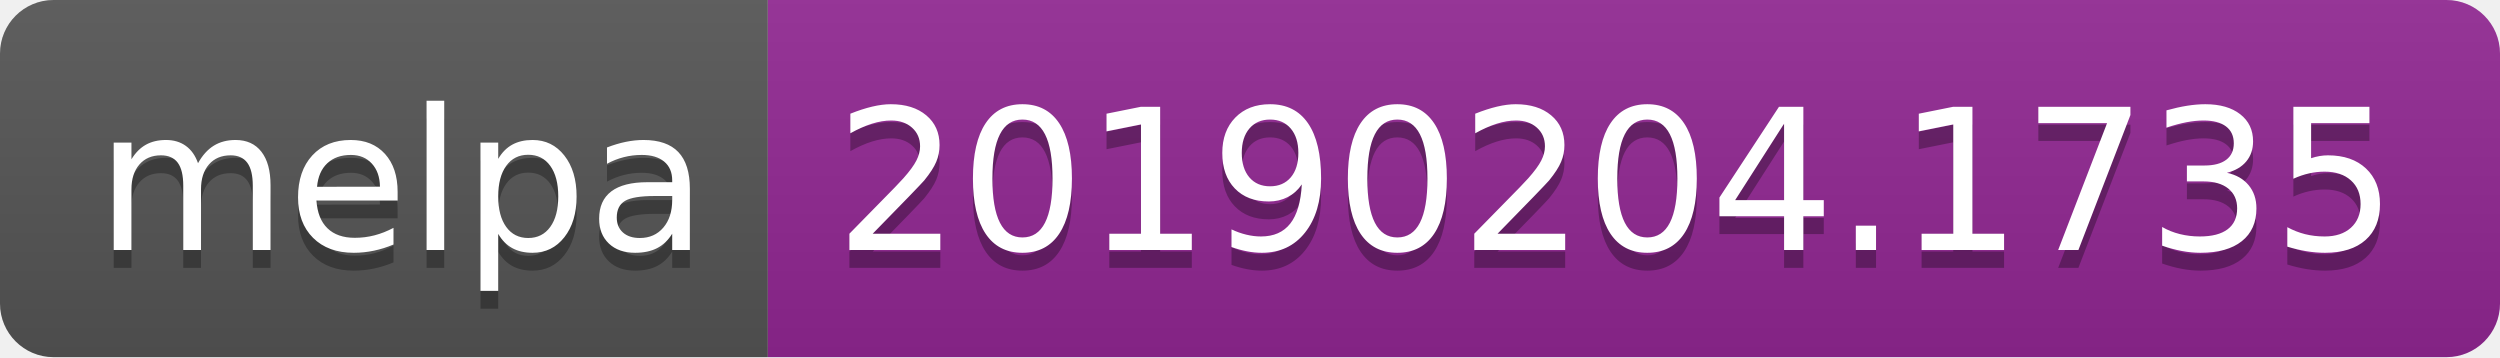
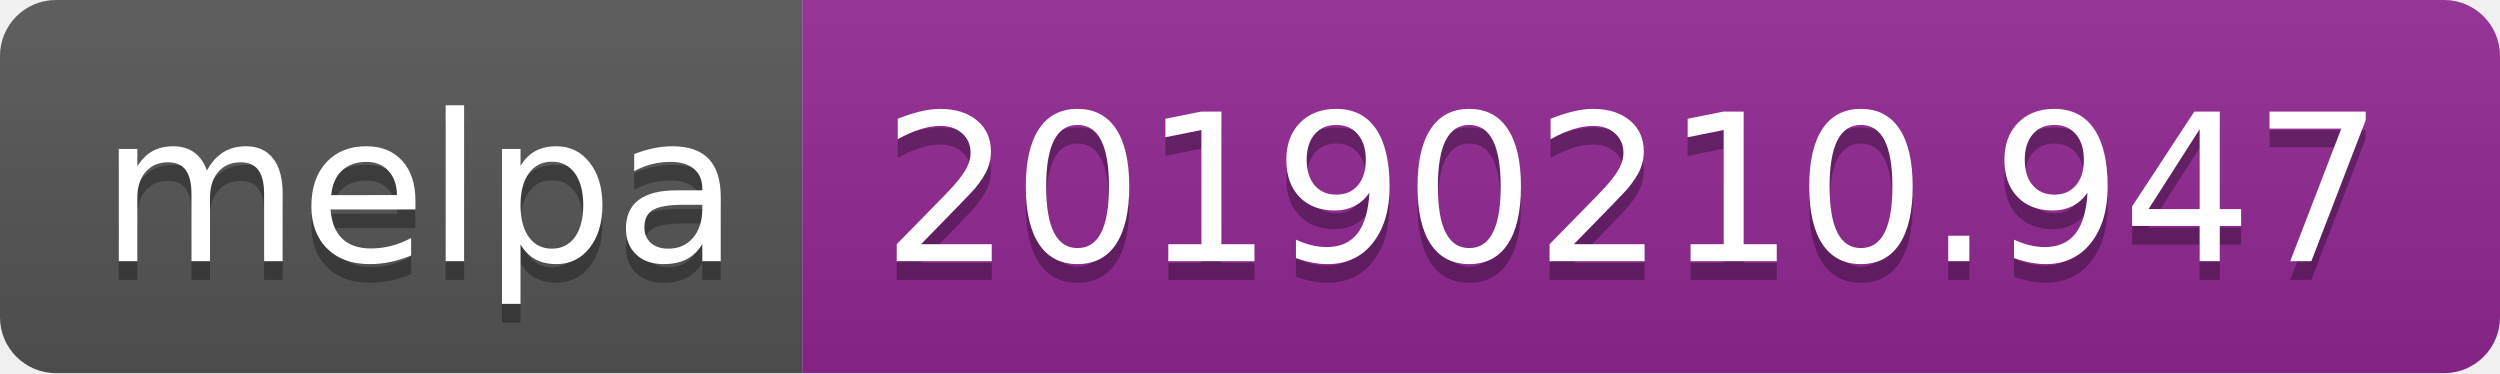
- <svg xmlns="http://www.w3.org/2000/svg" width="140" height="20">
+ <svg xmlns="http://www.w3.org/2000/svg" width="134" height="20">
  <linearGradient id="b" x2="0" y2="100%">
    <stop offset="0" stop-color="#bbb" stop-opacity=".1" />
    <stop offset="1" stop-opacity=".1" />
  </linearGradient>
  <clipPath id="a">
-     <rect width="140" height="20" rx="3" fill="#fff" />
+     <rect width="134" height="20" rx="3" fill="#fff" />
  </clipPath>
  <g clip-path="url(#a)">
    <path fill="#555" d="M0 0h43v20H0z" />
-     <path fill="#922793" d="M43 0h97v20H43z" />
-     <path fill="url(#b)" d="M0 0h140v20H0z" />
+     <path fill="#922793" d="M43 0h91v20H43z" />
+     <path fill="url(#b)" d="M0 0h134v20H0z" />
  </g>
  <g fill="#fff" text-anchor="middle" font-family="DejaVu Sans,Verdana,Geneva,sans-serif" font-size="110">
    <text x="225" y="150" fill="#010101" fill-opacity=".3" transform="scale(.1)" textLength="330">melpa</text>
    <text x="225" y="140" transform="scale(.1)" textLength="330">melpa</text>
-     <text x="905" y="150" fill="#010101" fill-opacity=".3" transform="scale(.1)" textLength="870">20190204.1735</text>
-     <text x="905" y="140" transform="scale(.1)" textLength="870">20190204.1735</text>
+     <text x="875" y="150" fill="#010101" fill-opacity=".3" transform="scale(.1)" textLength="810">20190210.947</text>
+     <text x="875" y="140" transform="scale(.1)" textLength="810">20190210.947</text>
  </g>
</svg>
